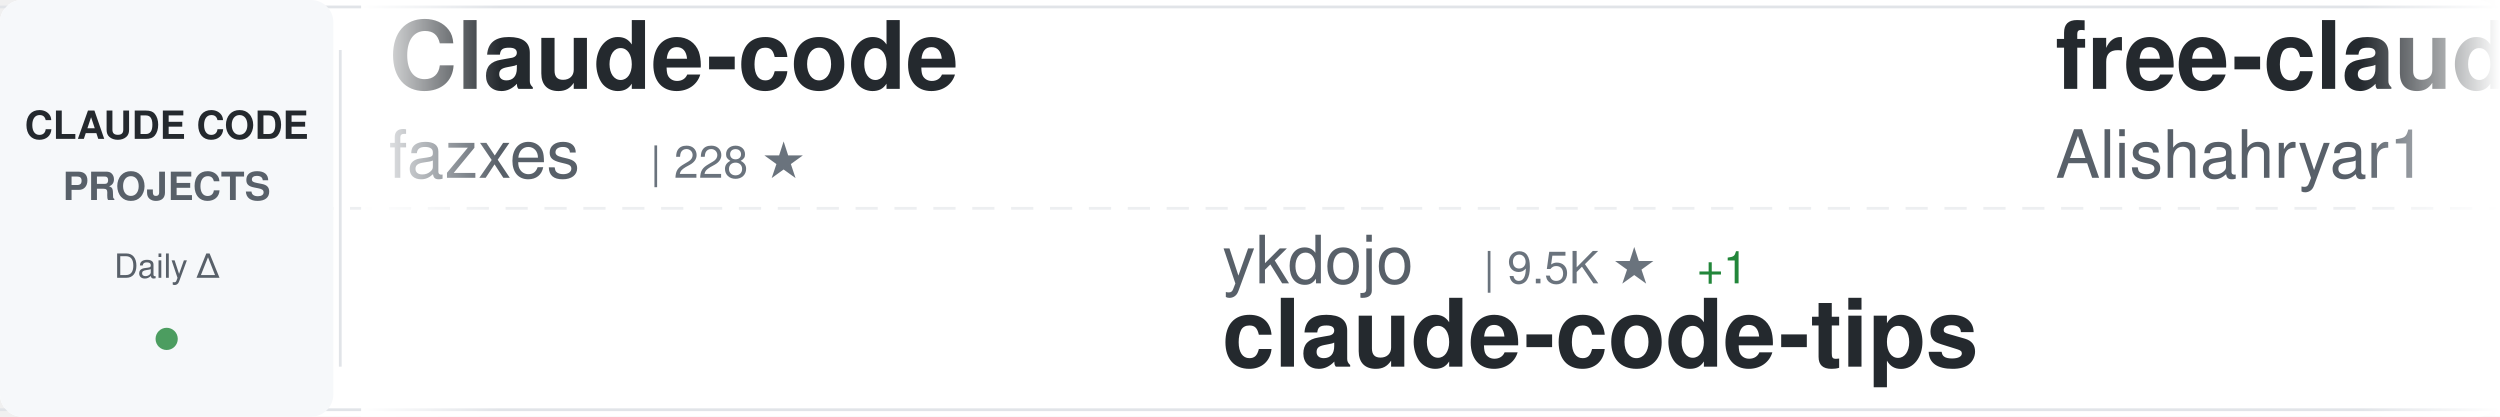
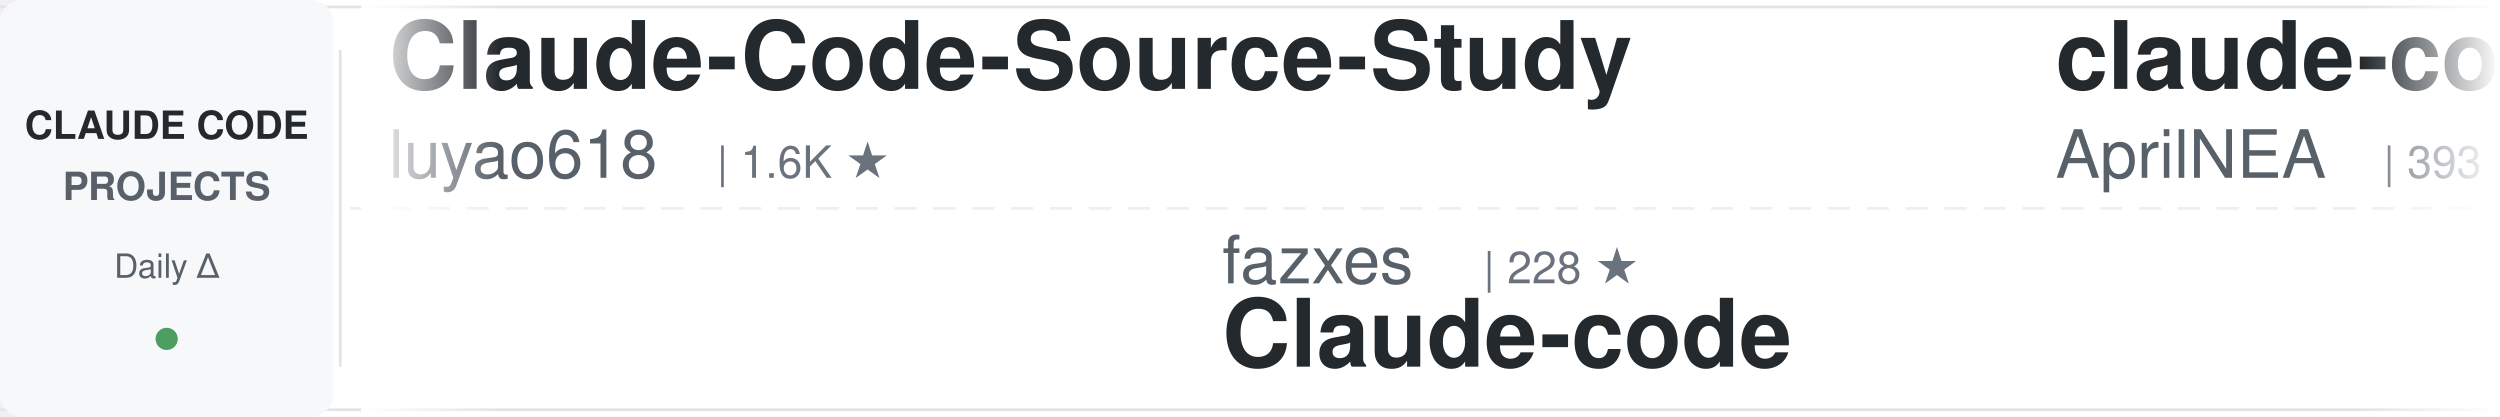
<svg xmlns="http://www.w3.org/2000/svg" width="900" height="150">
  <defs>
    <linearGradient id="awesomeLeftFade" x1="0%" y1="0%" x2="100%" y2="0%">
      <stop offset="0%" style="stop-color:#ffffff;stop-opacity:1" />
      <stop offset="100%" style="stop-color:#ffffff;stop-opacity:0" />
    </linearGradient>
    <linearGradient id="awesomeRightFade" x1="0%" y1="0%" x2="100%" y2="0%">
      <stop offset="0%" style="stop-color:#ffffff;stop-opacity:0" />
      <stop offset="100%" style="stop-color:#ffffff;stop-opacity:1" />
    </linearGradient>
  </defs>
  <rect width="900" height="150" fill="#ffffff" rx="8" />
  <rect x="0" y="2" width="900" height="1" fill="#e1e4e8" />
  <rect x="0" y="147" width="900" height="1" fill="#e1e4e8" />
  <line x1="0" y1="75" x2="900" y2="75" stroke="#e1e4e8" stroke-width="1" stroke-dasharray="8 6" opacity="0.6" />
  <rect x="0" y="0" width="120" height="150" fill="#f6f8fa" rx="8" />
  <text x="60" y="50" font-family="-apple-system, BlinkMacSystemFont, 'Segoe UI', Helvetica, Arial, sans-serif" font-size="14" font-weight="600" fill="#24292e" text-anchor="middle">CLAUDE CODE</text>
  <text x="60" y="72" font-family="-apple-system, BlinkMacSystemFont, 'Segoe UI', Helvetica, Arial, sans-serif" font-size="14" font-weight="600" fill="#586069" text-anchor="middle">PROJECTS</text>
  <text x="60" y="100" font-family="-apple-system, BlinkMacSystemFont, 'Segoe UI', Helvetica, Arial, sans-serif" font-size="12" font-weight="500" fill="#586069" text-anchor="middle">Daily Δ</text>
  <circle cx="60" cy="122" r="4" fill="#22863a" opacity="0.8" />
  <rect x="122" y="18" width="1" height="114" fill="#e1e4e8" />
  <clipPath id="awesomeTickerClip">
    <rect x="130" y="0" width="770" height="150" />
  </clipPath>
  <g clip-path="url(#awesomeTickerClip)">
    <g id="awesomeTickerItems">
      <animateTransform attributeName="transform" attributeType="XML" type="translate" from="0 0" to="-3000 0" dur="54s" repeatCount="indefinite" />
      <g transform="translate(0, 0)">
-         <text x="140" y="32" font-family="-apple-system, BlinkMacSystemFont, 'Segoe UI', Helvetica, Arial, sans-serif" font-size="34" font-weight="600" fill="#24292e">Claude-code</text>
-         <text x="140" y="64" font-family="-apple-system, BlinkMacSystemFont, 'Segoe UI', Helvetica, Arial, sans-serif" font-size="24" font-weight="400" fill="#586069">fazxes</text>
-         <text x="234" y="64" font-family="-apple-system, BlinkMacSystemFont, 'Segoe UI', Helvetica, Arial, sans-serif" font-size="16" font-weight="500" fill="#6a737d">| 228 ★</text>
+         <text x="140" y="32" font-family="-apple-system, BlinkMacSystemFont, 'Segoe UI', Helvetica, Arial, sans-serif" font-size="34" font-weight="600" fill="#24292e">Claude-Code-Source-Study</text>
+         <text x="140" y="64" font-family="-apple-system, BlinkMacSystemFont, 'Segoe UI', Helvetica, Arial, sans-serif" font-size="24" font-weight="400" fill="#586069">luyao618</text>
+         <text x="258" y="64" font-family="-apple-system, BlinkMacSystemFont, 'Segoe UI', Helvetica, Arial, sans-serif" font-size="16" font-weight="500" fill="#6a737d">| 1.6K ★</text>
      </g>
      <g transform="translate(300, 0)">
-         <text x="140" y="102" font-family="-apple-system, BlinkMacSystemFont, 'Segoe UI', Helvetica, Arial, sans-serif" font-size="24" font-weight="400" fill="#586069">ykdojo</text>
-         <text x="234" y="102" font-family="-apple-system, BlinkMacSystemFont, 'Segoe UI', Helvetica, Arial, sans-serif" font-size="16" font-weight="500" fill="#6a737d">| 9.5K ★</text>
-         <text x="311" y="102" font-family="-apple-system, BlinkMacSystemFont, 'Segoe UI', Helvetica, Arial, sans-serif" font-size="16" font-weight="500" fill="#22863a"> +1</text>
-         <text x="140" y="132" font-family="-apple-system, BlinkMacSystemFont, 'Segoe UI', Helvetica, Arial, sans-serif" font-size="34" font-weight="600" fill="#24292e">claude-code-tips</text>
+         <text x="140" y="102" font-family="-apple-system, BlinkMacSystemFont, 'Segoe UI', Helvetica, Arial, sans-serif" font-size="24" font-weight="400" fill="#586069">fazxes</text>
+         <text x="234" y="102" font-family="-apple-system, BlinkMacSystemFont, 'Segoe UI', Helvetica, Arial, sans-serif" font-size="16" font-weight="500" fill="#6a737d">| 228 ★</text>
+         <text x="140" y="132" font-family="-apple-system, BlinkMacSystemFont, 'Segoe UI', Helvetica, Arial, sans-serif" font-size="34" font-weight="600" fill="#24292e">Claude-code</text>
      </g>
      <g transform="translate(600, 0)">
-         <text x="140" y="32" font-family="-apple-system, BlinkMacSystemFont, 'Segoe UI', Helvetica, Arial, sans-serif" font-size="34" font-weight="600" fill="#24292e">free-claude-code</text>
-         <text x="140" y="64" font-family="-apple-system, BlinkMacSystemFont, 'Segoe UI', Helvetica, Arial, sans-serif" font-size="24" font-weight="400" fill="#586069">Alishahryar1</text>
-         <text x="306" y="64" font-family="-apple-system, BlinkMacSystemFont, 'Segoe UI', Helvetica, Arial, sans-serif" font-size="16" font-weight="500" fill="#6a737d">| 43.2K ★</text>
-         <text x="392" y="64" font-family="-apple-system, BlinkMacSystemFont, 'Segoe UI', Helvetica, Arial, sans-serif" font-size="16" font-weight="500" fill="#22863a"> +9</text>
+         <text x="140" y="32" font-family="-apple-system, BlinkMacSystemFont, 'Segoe UI', Helvetica, Arial, sans-serif" font-size="34" font-weight="600" fill="#24292e">claude-code-source</text>
+         <text x="140" y="64" font-family="-apple-system, BlinkMacSystemFont, 'Segoe UI', Helvetica, Arial, sans-serif" font-size="24" font-weight="400" fill="#586069">AprilNEA</text>
+         <text x="258" y="64" font-family="-apple-system, BlinkMacSystemFont, 'Segoe UI', Helvetica, Arial, sans-serif" font-size="16" font-weight="500" fill="#6a737d">| 393 ★</text>
      </g>
      <g transform="translate(900, 0)">
-         <text x="140" y="102" font-family="-apple-system, BlinkMacSystemFont, 'Segoe UI', Helvetica, Arial, sans-serif" font-size="24" font-weight="400" fill="#586069">Pimzino</text>
-         <text x="246" y="102" font-family="-apple-system, BlinkMacSystemFont, 'Segoe UI', Helvetica, Arial, sans-serif" font-size="16" font-weight="500" fill="#6a737d">| 3.8K ★</text>
-         <text x="140" y="132" font-family="-apple-system, BlinkMacSystemFont, 'Segoe UI', Helvetica, Arial, sans-serif" font-size="34" font-weight="600" fill="#24292e">claude-code-spec-workflo...</text>
+         <text x="140" y="102" font-family="-apple-system, BlinkMacSystemFont, 'Segoe UI', Helvetica, Arial, sans-serif" font-size="24" font-weight="400" fill="#586069">repowise-dev</text>
+         <text x="306" y="102" font-family="-apple-system, BlinkMacSystemFont, 'Segoe UI', Helvetica, Arial, sans-serif" font-size="16" font-weight="500" fill="#6a737d">| 1.2K ★</text>
+         <text x="140" y="132" font-family="-apple-system, BlinkMacSystemFont, 'Segoe UI', Helvetica, Arial, sans-serif" font-size="34" font-weight="600" fill="#24292e">claude-code-prompts</text>
      </g>
      <g transform="translate(1200, 0)">
-         <text x="140" y="32" font-family="-apple-system, BlinkMacSystemFont, 'Segoe UI', Helvetica, Arial, sans-serif" font-size="34" font-weight="600" fill="#24292e">Claude-Code</text>
-         <text x="140" y="64" font-family="-apple-system, BlinkMacSystemFont, 'Segoe UI', Helvetica, Arial, sans-serif" font-size="24" font-weight="400" fill="#586069">pengchengneo</text>
-         <text x="306" y="64" font-family="-apple-system, BlinkMacSystemFont, 'Segoe UI', Helvetica, Arial, sans-serif" font-size="16" font-weight="500" fill="#6a737d">| 1.7K ★</text>
+         <text x="140" y="32" font-family="-apple-system, BlinkMacSystemFont, 'Segoe UI', Helvetica, Arial, sans-serif" font-size="34" font-weight="600" fill="#24292e">claude-code-router</text>
+         <text x="140" y="64" font-family="-apple-system, BlinkMacSystemFont, 'Segoe UI', Helvetica, Arial, sans-serif" font-size="24" font-weight="400" fill="#586069">musistudio</text>
+         <text x="282" y="64" font-family="-apple-system, BlinkMacSystemFont, 'Segoe UI', Helvetica, Arial, sans-serif" font-size="16" font-weight="500" fill="#6a737d">| 36.3K ★</text>
+         <text x="368" y="64" font-family="-apple-system, BlinkMacSystemFont, 'Segoe UI', Helvetica, Arial, sans-serif" font-size="16" font-weight="500" fill="#22863a"> +4</text>
      </g>
      <g transform="translate(1500, 0)">
-         <text x="140" y="102" font-family="-apple-system, BlinkMacSystemFont, 'Segoe UI', Helvetica, Arial, sans-serif" font-size="24" font-weight="400" fill="#586069">rohitg00</text>
-         <text x="258" y="102" font-family="-apple-system, BlinkMacSystemFont, 'Segoe UI', Helvetica, Arial, sans-serif" font-size="16" font-weight="500" fill="#6a737d">| 2.4K ★</text>
-         <text x="140" y="132" font-family="-apple-system, BlinkMacSystemFont, 'Segoe UI', Helvetica, Arial, sans-serif" font-size="34" font-weight="600" fill="#24292e">awesome-claude-code-tool...</text>
-       </g>
-       <g transform="translate(1800, 0)">
-         <text x="140" y="32" font-family="-apple-system, BlinkMacSystemFont, 'Segoe UI', Helvetica, Arial, sans-serif" font-size="34" font-weight="600" fill="#24292e">claude-code-ultimate-gui...</text>
-         <text x="140" y="64" font-family="-apple-system, BlinkMacSystemFont, 'Segoe UI', Helvetica, Arial, sans-serif" font-size="24" font-weight="400" fill="#586069">FlorianBruniaux</text>
-         <text x="342" y="64" font-family="-apple-system, BlinkMacSystemFont, 'Segoe UI', Helvetica, Arial, sans-serif" font-size="16" font-weight="500" fill="#6a737d">| 5.6K ★</text>
-         <text x="419" y="64" font-family="-apple-system, BlinkMacSystemFont, 'Segoe UI', Helvetica, Arial, sans-serif" font-size="16" font-weight="500" fill="#22863a"> +2</text>
-       </g>
-       <g transform="translate(2100, 0)">
        <text x="140" y="102" font-family="-apple-system, BlinkMacSystemFont, 'Segoe UI', Helvetica, Arial, sans-serif" font-size="24" font-weight="400" fill="#586069">ding113</text>
        <text x="246" y="102" font-family="-apple-system, BlinkMacSystemFont, 'Segoe UI', Helvetica, Arial, sans-serif" font-size="16" font-weight="500" fill="#6a737d">| 3.3K ★</text>
        <text x="140" y="132" font-family="-apple-system, BlinkMacSystemFont, 'Segoe UI', Helvetica, Arial, sans-serif" font-size="34" font-weight="600" fill="#24292e">claude-code-hub</text>
      </g>
+       <g transform="translate(1800, 0)">
+         <text x="140" y="32" font-family="-apple-system, BlinkMacSystemFont, 'Segoe UI', Helvetica, Arial, sans-serif" font-size="34" font-weight="600" fill="#24292e">claude-code-tips</text>
+         <text x="140" y="64" font-family="-apple-system, BlinkMacSystemFont, 'Segoe UI', Helvetica, Arial, sans-serif" font-size="24" font-weight="400" fill="#586069">ykdojo</text>
+         <text x="234" y="64" font-family="-apple-system, BlinkMacSystemFont, 'Segoe UI', Helvetica, Arial, sans-serif" font-size="16" font-weight="500" fill="#6a737d">| 9.5K ★</text>
+       </g>
+       <g transform="translate(2100, 0)">
+         <text x="140" y="102" font-family="-apple-system, BlinkMacSystemFont, 'Segoe UI', Helvetica, Arial, sans-serif" font-size="24" font-weight="400" fill="#586069">JrCx7scC</text>
+         <text x="258" y="102" font-family="-apple-system, BlinkMacSystemFont, 'Segoe UI', Helvetica, Arial, sans-serif" font-size="16" font-weight="500" fill="#6a737d">| 371 ★</text>
+         <text x="140" y="132" font-family="-apple-system, BlinkMacSystemFont, 'Segoe UI', Helvetica, Arial, sans-serif" font-size="34" font-weight="600" fill="#24292e">claude-code-source</text>
+       </g>
      <g transform="translate(2400, 0)">
-         <text x="140" y="32" font-family="-apple-system, BlinkMacSystemFont, 'Segoe UI', Helvetica, Arial, sans-serif" font-size="34" font-weight="600" fill="#24292e">claude-code-hooks-master...</text>
-         <text x="140" y="64" font-family="-apple-system, BlinkMacSystemFont, 'Segoe UI', Helvetica, Arial, sans-serif" font-size="24" font-weight="400" fill="#586069">disler</text>
-         <text x="234" y="64" font-family="-apple-system, BlinkMacSystemFont, 'Segoe UI', Helvetica, Arial, sans-serif" font-size="16" font-weight="500" fill="#6a737d">| 3.9K ★</text>
+         <text x="140" y="32" font-family="-apple-system, BlinkMacSystemFont, 'Segoe UI', Helvetica, Arial, sans-serif" font-size="34" font-weight="600" fill="#24292e">everything-claude-code-z...</text>
+         <text x="140" y="64" font-family="-apple-system, BlinkMacSystemFont, 'Segoe UI', Helvetica, Arial, sans-serif" font-size="24" font-weight="400" fill="#586069">xu-xiang</text>
+         <text x="258" y="64" font-family="-apple-system, BlinkMacSystemFont, 'Segoe UI', Helvetica, Arial, sans-serif" font-size="16" font-weight="500" fill="#6a737d">| 1.8K ★</text>
+         <text x="335" y="64" font-family="-apple-system, BlinkMacSystemFont, 'Segoe UI', Helvetica, Arial, sans-serif" font-size="16" font-weight="500" fill="#22863a"> +1</text>
      </g>
      <g transform="translate(2700, 0)">
-         <text x="140" y="102" font-family="-apple-system, BlinkMacSystemFont, 'Segoe UI', Helvetica, Arial, sans-serif" font-size="24" font-weight="400" fill="#586069">Donchitos</text>
-         <text x="270" y="102" font-family="-apple-system, BlinkMacSystemFont, 'Segoe UI', Helvetica, Arial, sans-serif" font-size="16" font-weight="500" fill="#6a737d">| 23.5K ★</text>
-         <text x="356" y="102" font-family="-apple-system, BlinkMacSystemFont, 'Segoe UI', Helvetica, Arial, sans-serif" font-size="16" font-weight="500" fill="#cb2431"> -1</text>
-         <text x="140" y="132" font-family="-apple-system, BlinkMacSystemFont, 'Segoe UI', Helvetica, Arial, sans-serif" font-size="34" font-weight="600" fill="#24292e">Claude-Code-Game-Studios</text>
+         <text x="140" y="102" font-family="-apple-system, BlinkMacSystemFont, 'Segoe UI', Helvetica, Arial, sans-serif" font-size="24" font-weight="400" fill="#586069">centminmod</text>
+         <text x="282" y="102" font-family="-apple-system, BlinkMacSystemFont, 'Segoe UI', Helvetica, Arial, sans-serif" font-size="16" font-weight="500" fill="#6a737d">| 2.5K ★</text>
+         <text x="140" y="132" font-family="-apple-system, BlinkMacSystemFont, 'Segoe UI', Helvetica, Arial, sans-serif" font-size="34" font-weight="600" fill="#24292e">my-claude-code-setup</text>
      </g>
      <g transform="translate(3000, 0)">
-         <text x="140" y="32" font-family="-apple-system, BlinkMacSystemFont, 'Segoe UI', Helvetica, Arial, sans-serif" font-size="34" font-weight="600" fill="#24292e">Claude-code</text>
-         <text x="140" y="64" font-family="-apple-system, BlinkMacSystemFont, 'Segoe UI', Helvetica, Arial, sans-serif" font-size="24" font-weight="400" fill="#586069">fazxes</text>
-         <text x="234" y="64" font-family="-apple-system, BlinkMacSystemFont, 'Segoe UI', Helvetica, Arial, sans-serif" font-size="16" font-weight="500" fill="#6a737d">| 228 ★</text>
+         <text x="140" y="32" font-family="-apple-system, BlinkMacSystemFont, 'Segoe UI', Helvetica, Arial, sans-serif" font-size="34" font-weight="600" fill="#24292e">Claude-Code-Source-Study</text>
+         <text x="140" y="64" font-family="-apple-system, BlinkMacSystemFont, 'Segoe UI', Helvetica, Arial, sans-serif" font-size="24" font-weight="400" fill="#586069">luyao618</text>
+         <text x="258" y="64" font-family="-apple-system, BlinkMacSystemFont, 'Segoe UI', Helvetica, Arial, sans-serif" font-size="16" font-weight="500" fill="#6a737d">| 1.6K ★</text>
      </g>
      <g transform="translate(3300, 0)">
-         <text x="140" y="102" font-family="-apple-system, BlinkMacSystemFont, 'Segoe UI', Helvetica, Arial, sans-serif" font-size="24" font-weight="400" fill="#586069">ykdojo</text>
-         <text x="234" y="102" font-family="-apple-system, BlinkMacSystemFont, 'Segoe UI', Helvetica, Arial, sans-serif" font-size="16" font-weight="500" fill="#6a737d">| 9.5K ★</text>
-         <text x="311" y="102" font-family="-apple-system, BlinkMacSystemFont, 'Segoe UI', Helvetica, Arial, sans-serif" font-size="16" font-weight="500" fill="#22863a"> +1</text>
-         <text x="140" y="132" font-family="-apple-system, BlinkMacSystemFont, 'Segoe UI', Helvetica, Arial, sans-serif" font-size="34" font-weight="600" fill="#24292e">claude-code-tips</text>
+         <text x="140" y="102" font-family="-apple-system, BlinkMacSystemFont, 'Segoe UI', Helvetica, Arial, sans-serif" font-size="24" font-weight="400" fill="#586069">fazxes</text>
+         <text x="234" y="102" font-family="-apple-system, BlinkMacSystemFont, 'Segoe UI', Helvetica, Arial, sans-serif" font-size="16" font-weight="500" fill="#6a737d">| 228 ★</text>
+         <text x="140" y="132" font-family="-apple-system, BlinkMacSystemFont, 'Segoe UI', Helvetica, Arial, sans-serif" font-size="34" font-weight="600" fill="#24292e">Claude-code</text>
      </g>
      <g transform="translate(3600, 0)">
-         <text x="140" y="32" font-family="-apple-system, BlinkMacSystemFont, 'Segoe UI', Helvetica, Arial, sans-serif" font-size="34" font-weight="600" fill="#24292e">free-claude-code</text>
-         <text x="140" y="64" font-family="-apple-system, BlinkMacSystemFont, 'Segoe UI', Helvetica, Arial, sans-serif" font-size="24" font-weight="400" fill="#586069">Alishahryar1</text>
-         <text x="306" y="64" font-family="-apple-system, BlinkMacSystemFont, 'Segoe UI', Helvetica, Arial, sans-serif" font-size="16" font-weight="500" fill="#6a737d">| 43.2K ★</text>
-         <text x="392" y="64" font-family="-apple-system, BlinkMacSystemFont, 'Segoe UI', Helvetica, Arial, sans-serif" font-size="16" font-weight="500" fill="#22863a"> +9</text>
+         <text x="140" y="32" font-family="-apple-system, BlinkMacSystemFont, 'Segoe UI', Helvetica, Arial, sans-serif" font-size="34" font-weight="600" fill="#24292e">claude-code-source</text>
+         <text x="140" y="64" font-family="-apple-system, BlinkMacSystemFont, 'Segoe UI', Helvetica, Arial, sans-serif" font-size="24" font-weight="400" fill="#586069">AprilNEA</text>
+         <text x="258" y="64" font-family="-apple-system, BlinkMacSystemFont, 'Segoe UI', Helvetica, Arial, sans-serif" font-size="16" font-weight="500" fill="#6a737d">| 393 ★</text>
      </g>
      <g transform="translate(3900, 0)">
-         <text x="140" y="102" font-family="-apple-system, BlinkMacSystemFont, 'Segoe UI', Helvetica, Arial, sans-serif" font-size="24" font-weight="400" fill="#586069">Pimzino</text>
-         <text x="246" y="102" font-family="-apple-system, BlinkMacSystemFont, 'Segoe UI', Helvetica, Arial, sans-serif" font-size="16" font-weight="500" fill="#6a737d">| 3.8K ★</text>
-         <text x="140" y="132" font-family="-apple-system, BlinkMacSystemFont, 'Segoe UI', Helvetica, Arial, sans-serif" font-size="34" font-weight="600" fill="#24292e">claude-code-spec-workflo...</text>
+         <text x="140" y="102" font-family="-apple-system, BlinkMacSystemFont, 'Segoe UI', Helvetica, Arial, sans-serif" font-size="24" font-weight="400" fill="#586069">repowise-dev</text>
+         <text x="306" y="102" font-family="-apple-system, BlinkMacSystemFont, 'Segoe UI', Helvetica, Arial, sans-serif" font-size="16" font-weight="500" fill="#6a737d">| 1.2K ★</text>
+         <text x="140" y="132" font-family="-apple-system, BlinkMacSystemFont, 'Segoe UI', Helvetica, Arial, sans-serif" font-size="34" font-weight="600" fill="#24292e">claude-code-prompts</text>
      </g>
    </g>
  </g>
  <rect x="130" y="0" width="50" height="150" fill="url(#awesomeLeftFade)" />
  <rect x="850" y="0" width="50" height="150" fill="url(#awesomeRightFade)" />
</svg>
